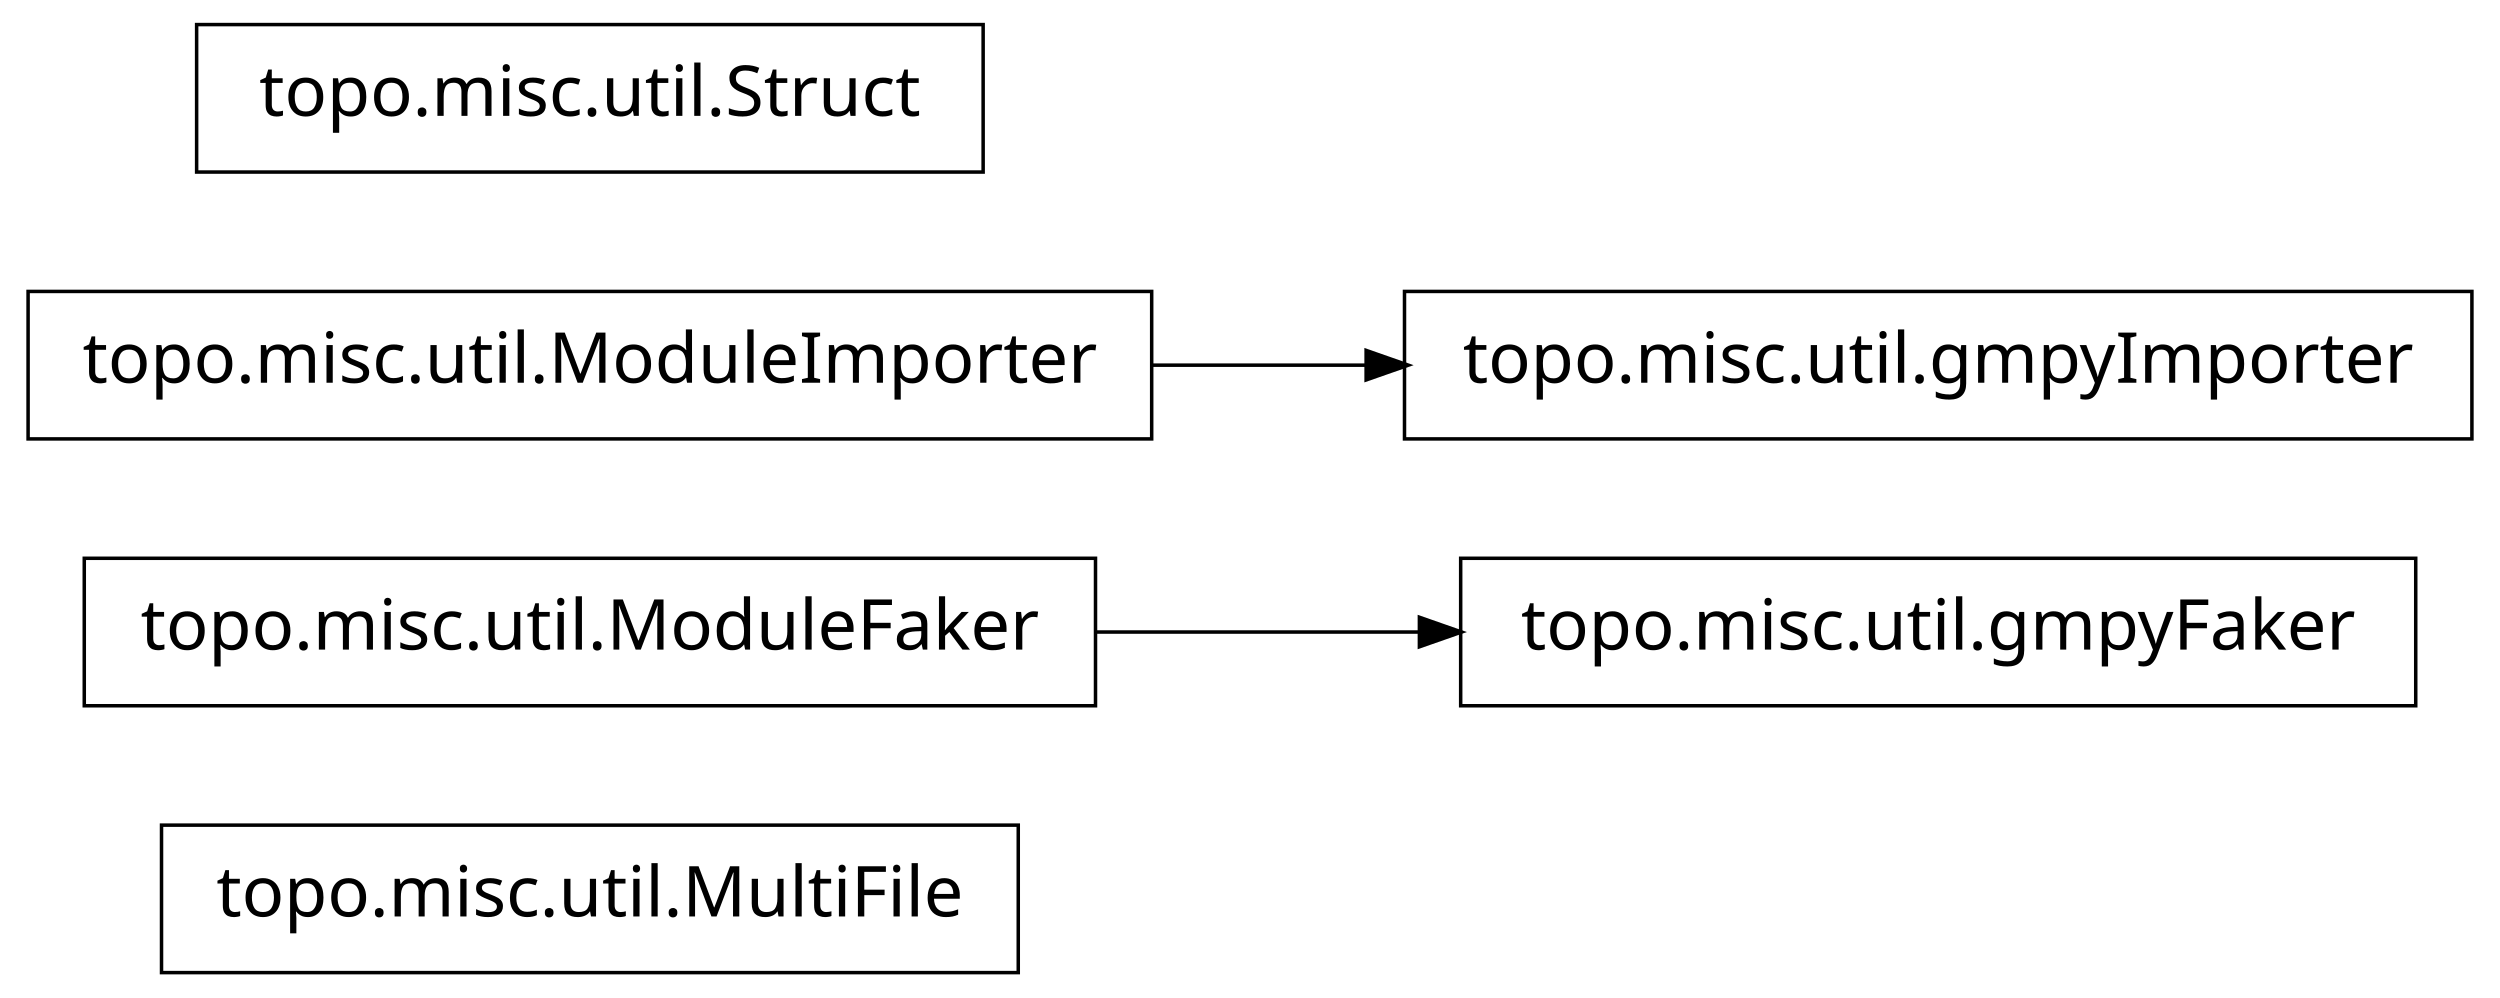
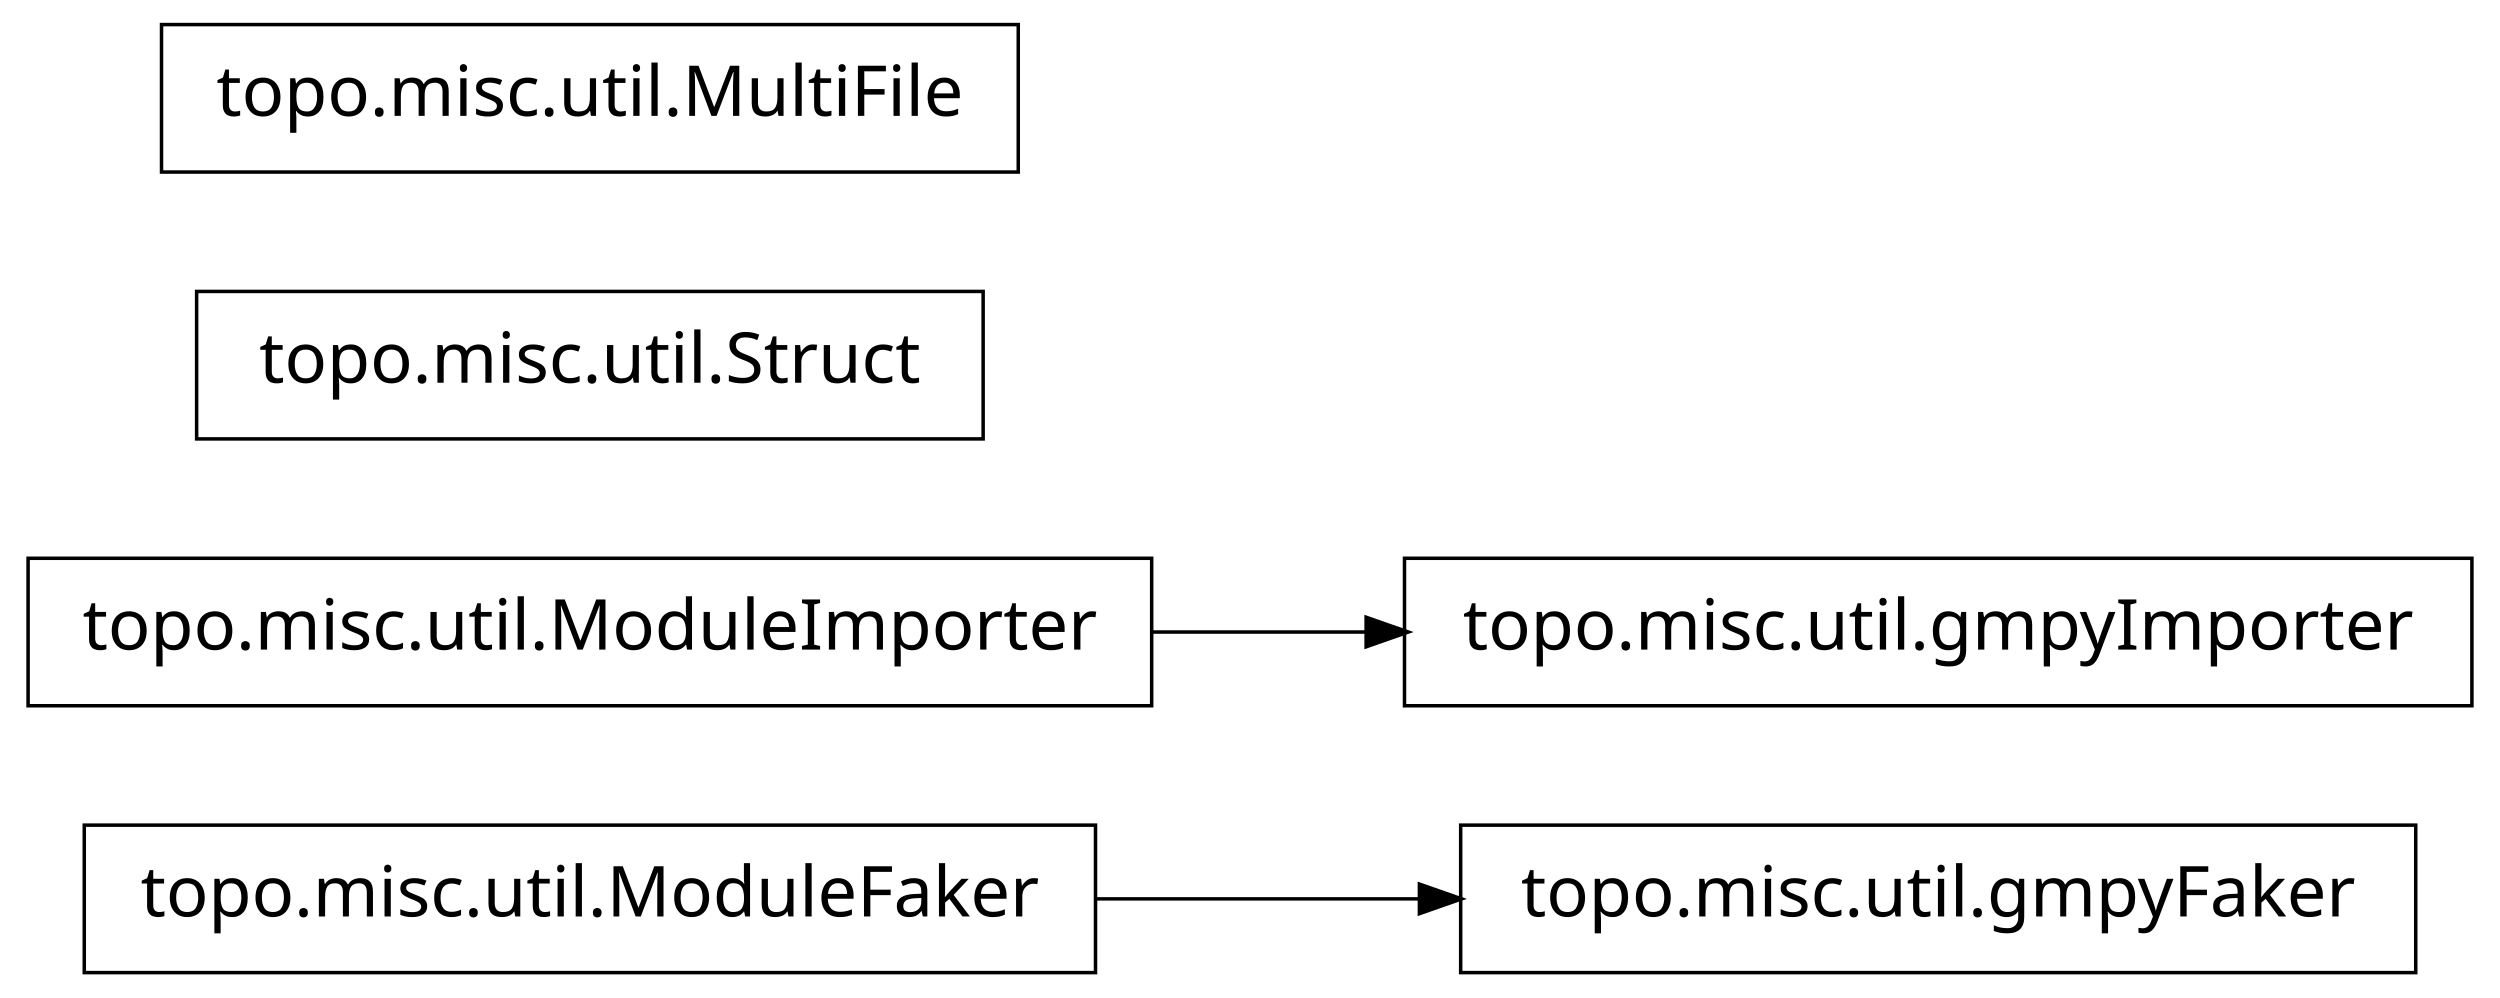
<svg xmlns="http://www.w3.org/2000/svg" width="356pt" height="142pt" viewBox="0.00 0.00 356.00 142.00">
  <g id="graph1" class="graph" transform="scale(1 1) rotate(0) translate(4 138)">
    <polygon fill="white" stroke="white" points="-4,5 -4,-138 353,-138 353,5 -4,5" />
    <g id="node1" class="node">
-       <polygon fill="none" stroke="black" stroke-width="0.5" points="141,-20.5 19,-20.5 19,0.5 141,0.5 141,-20.5" />
-       <text text-anchor="middle" x="80" y="-7.5" font-family="Vera" font-size="10.00">topo.misc.util.MultiFile</text>
+       <polygon fill="none" stroke="black" stroke-width="0.5" points="340,-20.5 204,-20.5 204,0.5 340,0.5 340,-20.5" />
+       <text text-anchor="middle" x="272" y="-7.5" font-family="Vera" font-size="10.00">topo.misc.util.gmpyFaker</text>
    </g>
    <g id="node2" class="node">
-       <polygon fill="none" stroke="black" stroke-width="0.5" points="152,-58.5 8,-58.5 8,-37.5 152,-37.5 152,-58.5" />
-       <text text-anchor="middle" x="80" y="-45.5" font-family="Vera" font-size="10.00">topo.misc.util.ModuleFaker</text>
+       <polygon fill="none" stroke="black" stroke-width="0.5" points="152,-20.5 8,-20.5 8,0.5 152,0.5 152,-20.5" />
+       <text text-anchor="middle" x="80" y="-7.5" font-family="Vera" font-size="10.00">topo.misc.util.ModuleFaker</text>
+     </g>
+     <g id="edge2" class="edge">
+       <path fill="none" stroke="black" stroke-width="0.5" d="M152.04,-10C167.145,-10 183.095,-10 198.261,-10" />
+       <polygon fill="black" stroke="black" points="198.372,-11.75 203.372,-10 198.372,-8.25 198.372,-11.75" />
+     </g>
+     <g id="node4" class="node">
+       <polygon fill="none" stroke="black" stroke-width="0.5" points="348,-58.5 196,-58.5 196,-37.5 348,-37.5 348,-58.5" />
+       <text text-anchor="middle" x="272" y="-45.5" font-family="Vera" font-size="10.00">topo.misc.util.gmpyImporter</text>
+     </g>
+     <g id="node5" class="node">
+       <polygon fill="none" stroke="black" stroke-width="0.5" points="160,-58.5 7.10543e-14,-58.5 0,-37.5 160,-37.5 160,-58.5" />
+       <text text-anchor="middle" x="80" y="-45.5" font-family="Vera" font-size="10.00">topo.misc.util.ModuleImporter</text>
+     </g>
+     <g id="edge4" class="edge">
+       <path fill="none" stroke="black" stroke-width="0.5" d="M160.035,-48C170.112,-48 180.43,-48 190.528,-48" />
+       <polygon fill="black" stroke="black" points="190.786,-49.75 195.786,-48 190.786,-46.25 190.786,-49.75" />
    </g>
    <g id="node7" class="node">
-       <polygon fill="none" stroke="black" stroke-width="0.5" points="340,-58.5 204,-58.5 204,-37.5 340,-37.5 340,-58.5" />
-       <text text-anchor="middle" x="272" y="-45.5" font-family="Vera" font-size="10.00">topo.misc.util.gmpyFaker</text>
+       <polygon fill="none" stroke="black" stroke-width="0.5" points="136,-96.5 24,-96.5 24,-75.5 136,-75.5 136,-96.5" />
+       <text text-anchor="middle" x="80" y="-83.5" font-family="Vera" font-size="10.00">topo.misc.util.Struct</text>
    </g>
-     <g id="edge4" class="edge">
-       <path fill="none" stroke="black" stroke-width="0.5" d="M152.04,-48C167.145,-48 183.095,-48 198.261,-48" />
-       <polygon fill="black" stroke="black" points="198.372,-49.75 203.372,-48 198.372,-46.25 198.372,-49.75" />
-     </g>
-     <g id="node3" class="node">
-       <polygon fill="none" stroke="black" stroke-width="0.5" points="160,-96.5 7.10543e-14,-96.5 0,-75.5 160,-75.5 160,-96.5" />
-       <text text-anchor="middle" x="80" y="-83.5" font-family="Vera" font-size="10.00">topo.misc.util.ModuleImporter</text>
-     </g>
-     <g id="node5" class="node">
-       <polygon fill="none" stroke="black" stroke-width="0.5" points="348,-96.5 196,-96.5 196,-75.5 348,-75.5 348,-96.5" />
-       <text text-anchor="middle" x="272" y="-83.5" font-family="Vera" font-size="10.00">topo.misc.util.gmpyImporter</text>
-     </g>
-     <g id="edge2" class="edge">
-       <path fill="none" stroke="black" stroke-width="0.5" d="M160.035,-86C170.112,-86 180.43,-86 190.528,-86" />
-       <polygon fill="black" stroke="black" points="190.786,-87.75 195.786,-86 190.786,-84.25 190.786,-87.75" />
-     </g>
-     <g id="node4" class="node">
-       <polygon fill="none" stroke="black" stroke-width="0.5" points="136,-134.5 24,-134.5 24,-113.5 136,-113.5 136,-134.5" />
-       <text text-anchor="middle" x="80" y="-121.5" font-family="Vera" font-size="10.00">topo.misc.util.Struct</text>
+     <g id="node8" class="node">
+       <polygon fill="none" stroke="black" stroke-width="0.5" points="141,-134.5 19,-134.5 19,-113.5 141,-113.5 141,-134.5" />
+       <text text-anchor="middle" x="80" y="-121.5" font-family="Vera" font-size="10.00">topo.misc.util.MultiFile</text>
    </g>
  </g>
</svg>
